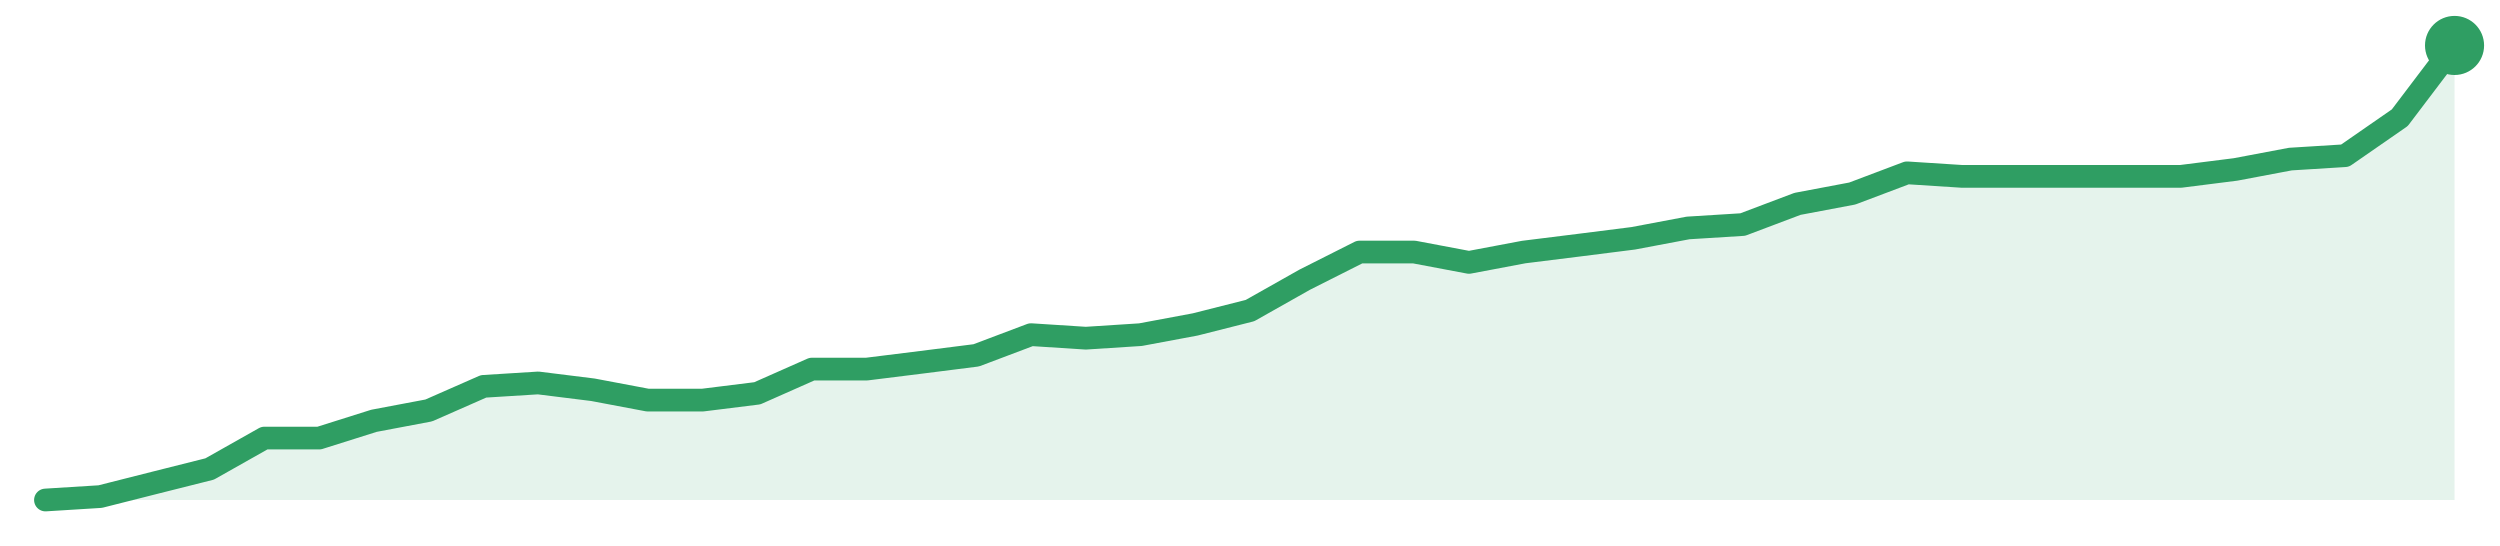
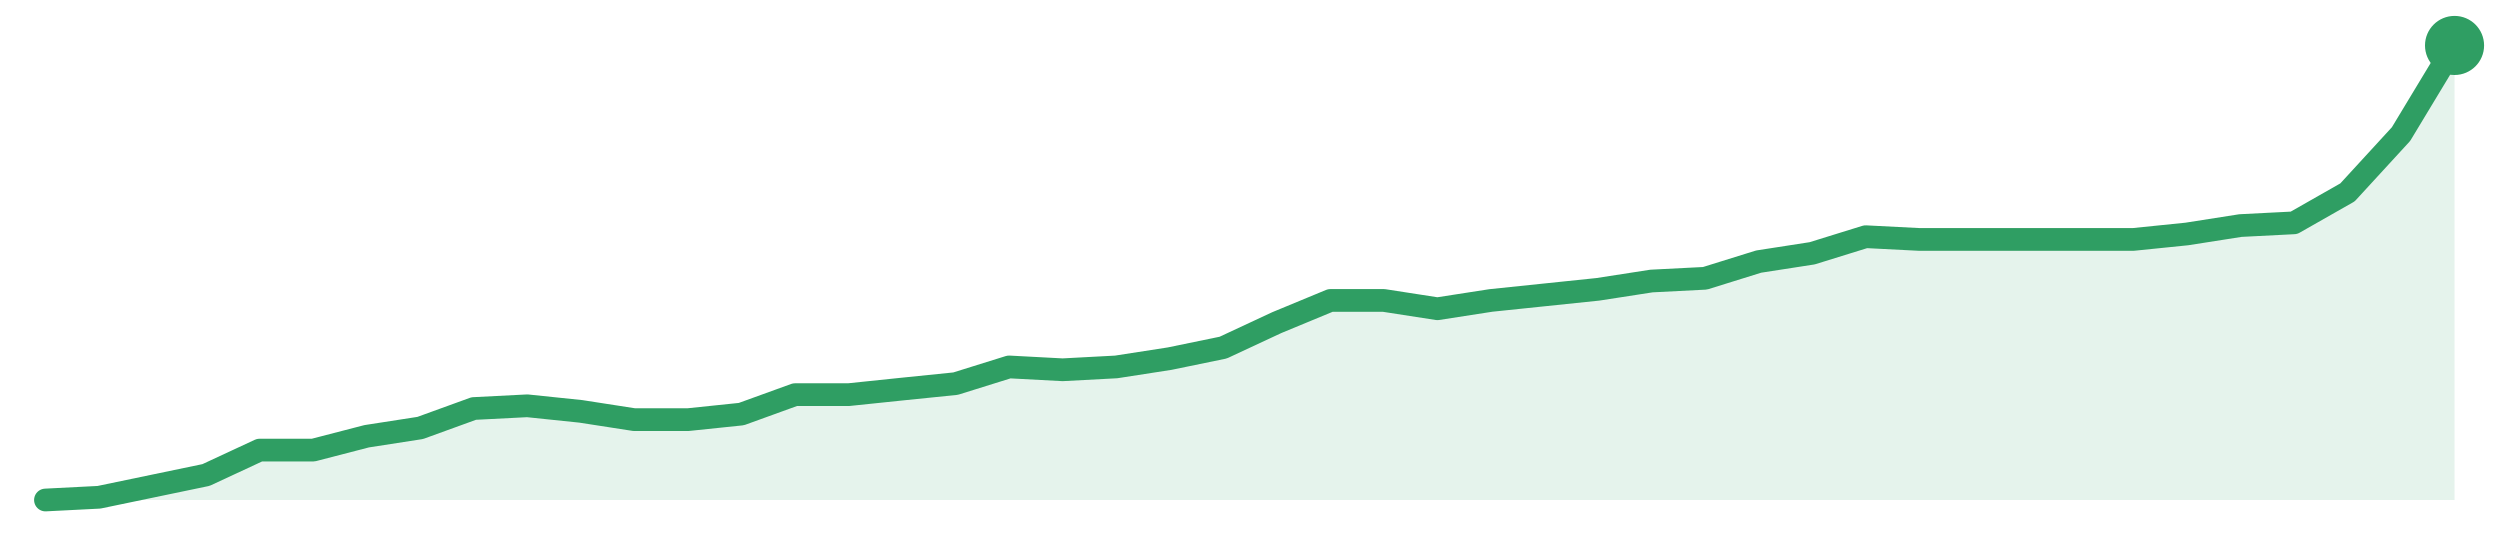
<svg xmlns="http://www.w3.org/2000/svg" width="220" height="48" viewBox="0 0 220 48" role="img" aria-label="trend">
-   <path d="M4.0,44.0 L4.0,44.0 L8.82,43.7 L13.64,42.48 L18.45,41.27 L23.27,38.55 L28.09,38.55 L32.91,37.03 L37.73,36.12 L42.55,34.0 L47.36,33.7 L52.18,34.3 L57.0,35.21 L61.82,35.21 L66.64,34.61 L71.45,32.48 L76.27,32.48 L81.09,31.88 L85.91,31.27 L90.73,29.45 L95.55,29.76 L100.36,29.45 L105.18,28.55 L110.0,27.33 L114.82,24.61 L119.64,22.18 L124.45,22.18 L129.27,23.09 L134.09,22.18 L138.91,21.58 L143.73,20.97 L148.55,20.06 L153.36,19.76 L158.18,17.94 L163.0,17.03 L167.82,15.21 L172.64,15.52 L177.45,15.52 L182.27,15.52 L187.09,15.52 L191.91,15.52 L196.73,14.91 L201.55,14.0 L206.36,13.7 L211.18,10.36 L216.0,4.0 L216.0,44.0 Z" fill="#2f9e631f" />
-   <path d="M4.0,44.0 L8.82,43.7 L13.64,42.48 L18.45,41.27 L23.27,38.55 L28.09,38.55 L32.91,37.03 L37.73,36.12 L42.55,34.0 L47.36,33.7 L52.18,34.3 L57.0,35.21 L61.82,35.21 L66.64,34.61 L71.45,32.48 L76.27,32.48 L81.09,31.88 L85.91,31.27 L90.73,29.45 L95.55,29.76 L100.36,29.45 L105.18,28.55 L110.0,27.33 L114.82,24.61 L119.64,22.18 L124.45,22.18 L129.27,23.09 L134.09,22.18 L138.91,21.58 L143.73,20.97 L148.55,20.06 L153.36,19.76 L158.18,17.94 L163.0,17.03 L167.82,15.21 L172.64,15.52 L177.45,15.52 L182.27,15.52 L187.09,15.52 L191.91,15.52 L196.73,14.91 L201.55,14.0 L206.36,13.7 L211.18,10.36 L216.0,4.0" fill="none" stroke="#2f9e63" stroke-width="2" stroke-linejoin="round" stroke-linecap="round" />
+   <path d="M4.0,44.0 L4.0,44.0 L8.71,43.76 L13.42,42.78 L18.13,41.8 L22.84,39.61 L27.56,39.61 L32.27,38.39 L36.98,37.66 L41.69,35.95 L46.4,35.71 L51.11,36.2 L55.82,36.93 L60.53,36.93 L65.24,36.44 L69.96,34.73 L74.67,34.73 L79.38,34.24 L84.09,33.76 L88.8,32.29 L93.51,32.54 L98.22,32.29 L102.93,31.56 L107.64,30.59 L112.36,28.39 L117.07,26.44 L121.78,26.44 L126.49,27.17 L131.2,26.44 L135.91,25.95 L140.62,25.46 L145.33,24.73 L150.04,24.49 L154.76,23.02 L159.47,22.29 L164.18,20.83 L168.89,21.07 L173.6,21.07 L178.31,21.07 L183.02,21.07 L187.73,21.07 L192.44,20.59 L197.16,19.85 L201.87,19.61 L206.58,16.93 L211.29,11.8 L216.0,4.0 L216.0,44.0 Z" fill="#2f9e631f" />
+   <path d="M4.0,44.0 L8.71,43.76 L13.42,42.78 L18.13,41.8 L22.84,39.61 L27.56,39.61 L32.27,38.39 L36.98,37.66 L41.69,35.95 L46.4,35.71 L51.11,36.2 L55.82,36.93 L60.53,36.93 L65.24,36.44 L69.96,34.73 L74.67,34.73 L79.38,34.24 L84.09,33.76 L88.8,32.29 L93.51,32.54 L98.22,32.29 L102.93,31.56 L107.64,30.59 L112.36,28.39 L117.07,26.44 L121.78,26.44 L126.49,27.17 L131.2,26.44 L135.91,25.95 L140.62,25.46 L145.33,24.73 L150.04,24.49 L154.76,23.02 L159.47,22.29 L164.18,20.83 L168.89,21.07 L173.6,21.07 L178.31,21.07 L183.02,21.07 L187.73,21.07 L192.44,20.59 L197.16,19.85 L201.87,19.61 L206.58,16.93 L211.29,11.8 L216.0,4.0" fill="none" stroke="#2f9e63" stroke-width="2" stroke-linejoin="round" stroke-linecap="round" />
  <circle cx="216.0" cy="4.0" r="2.6" fill="#2f9e63" />
</svg>
